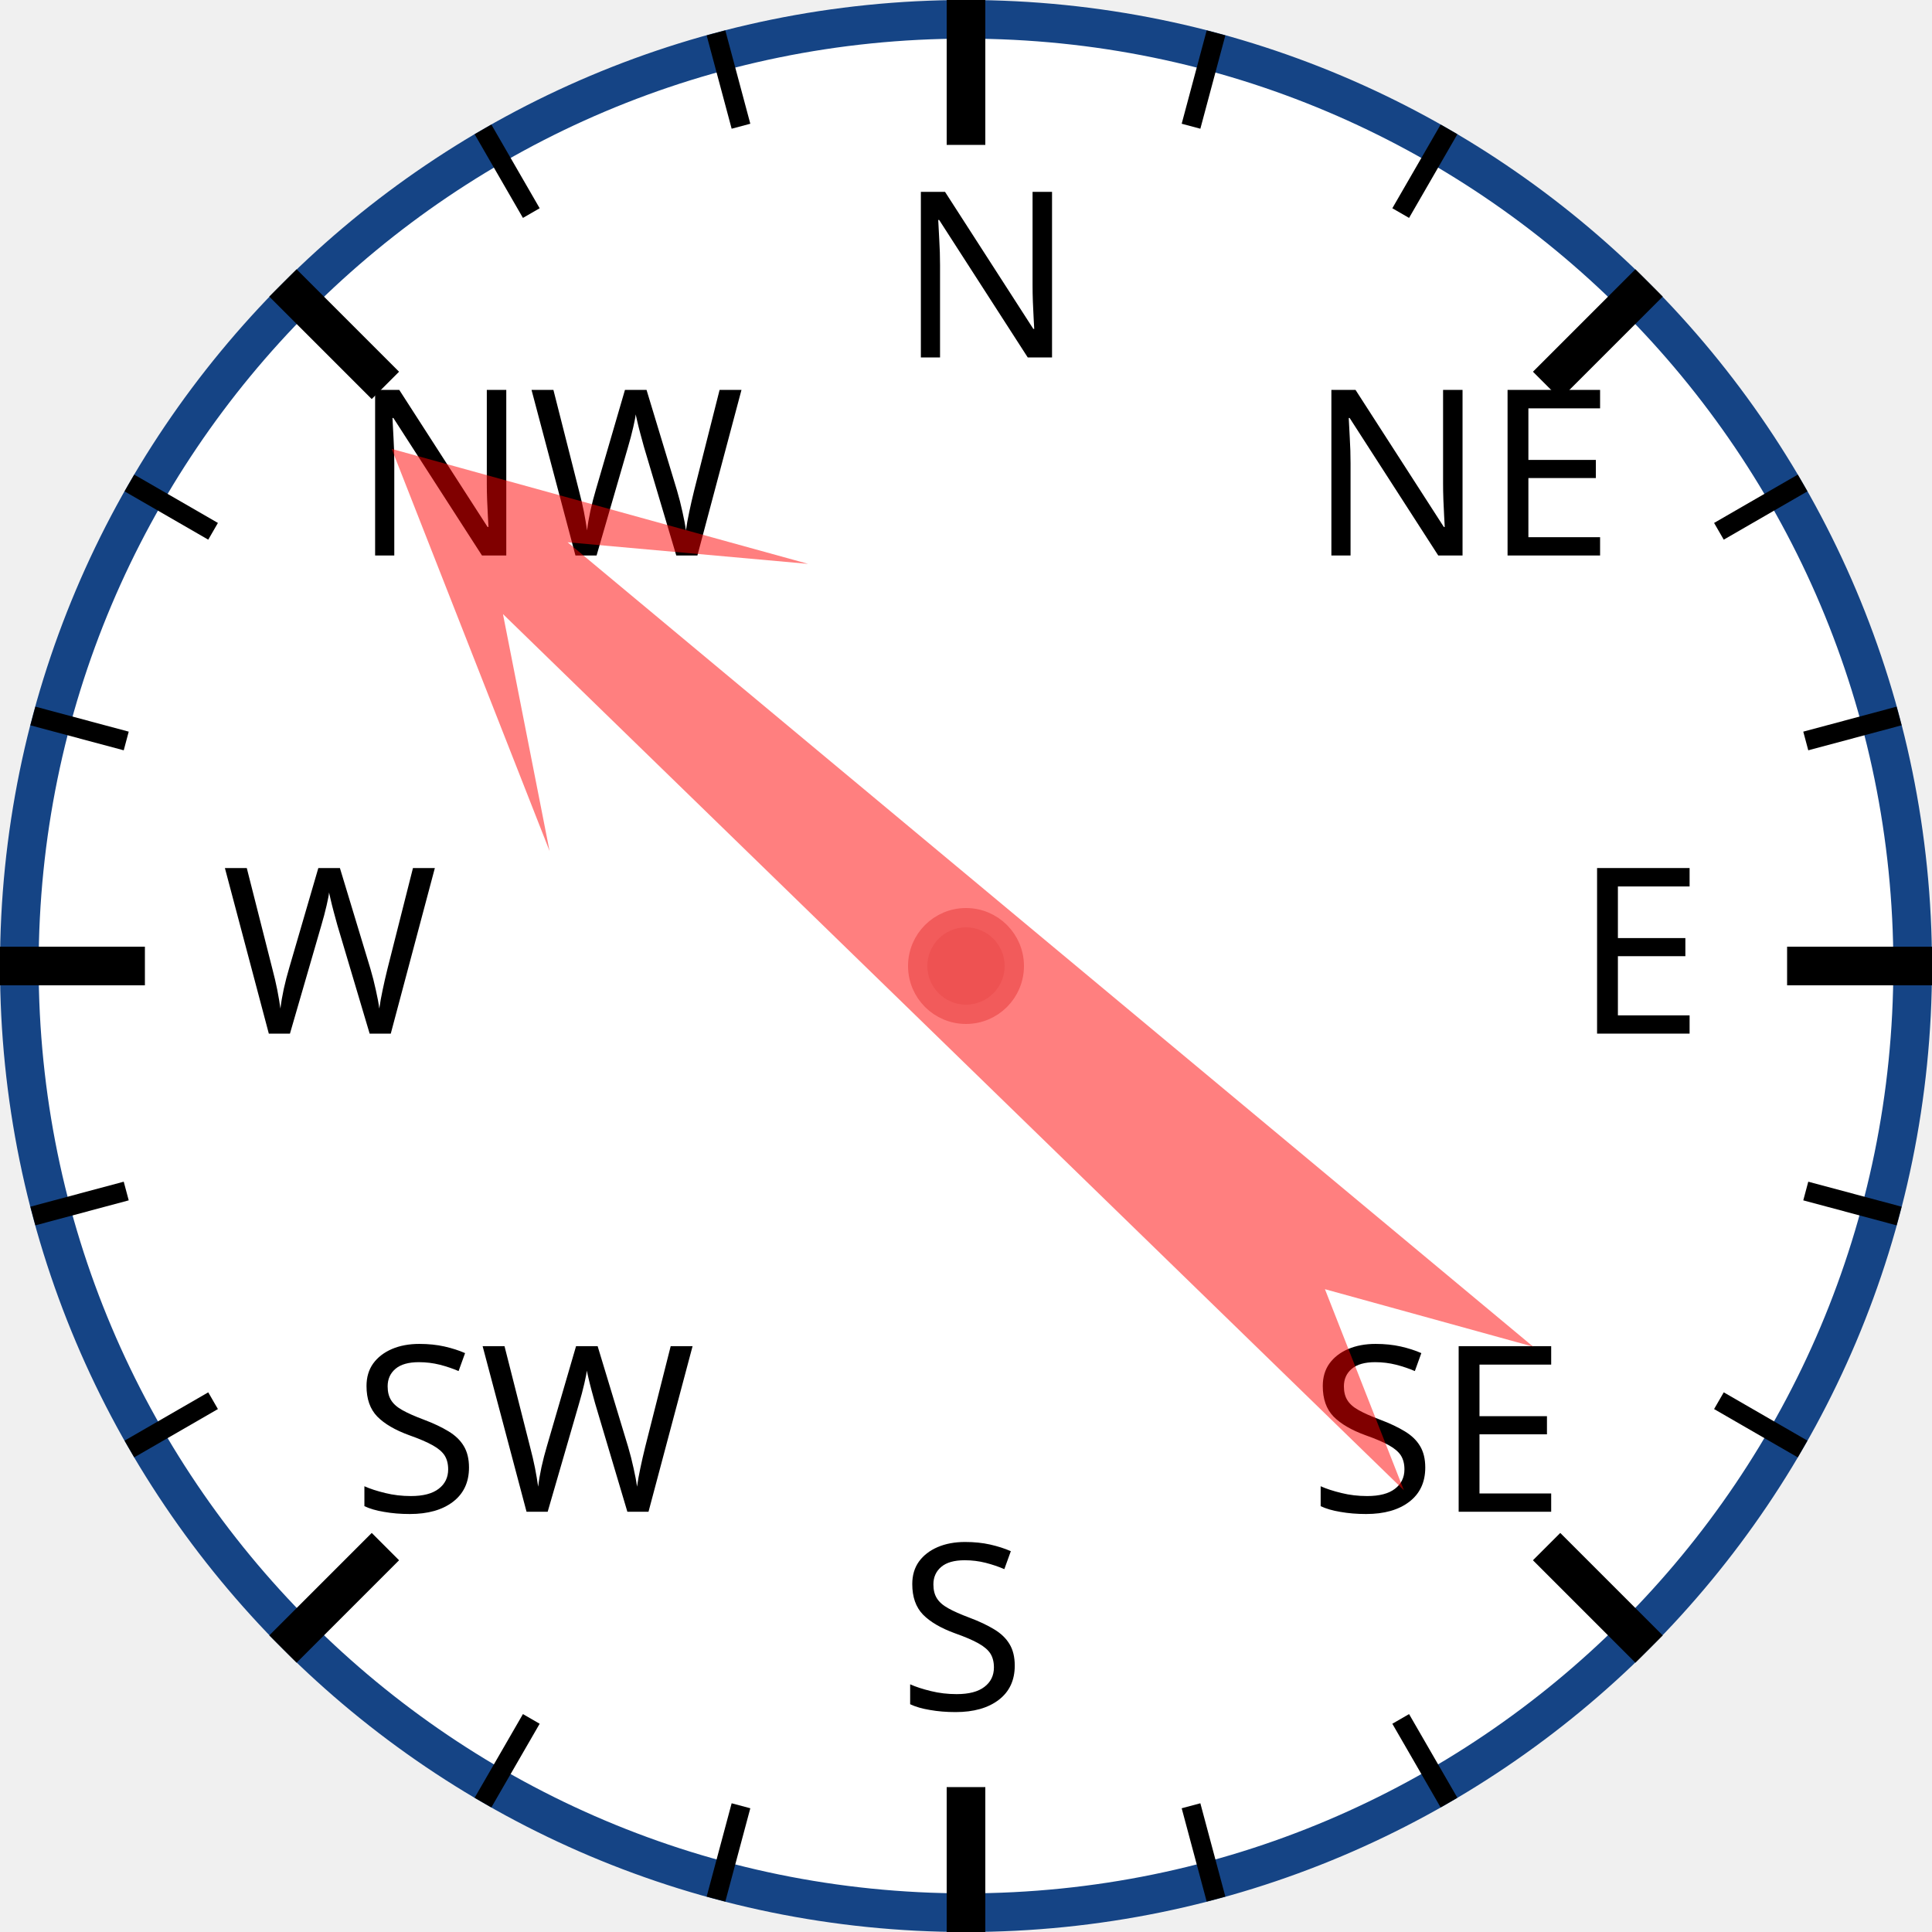
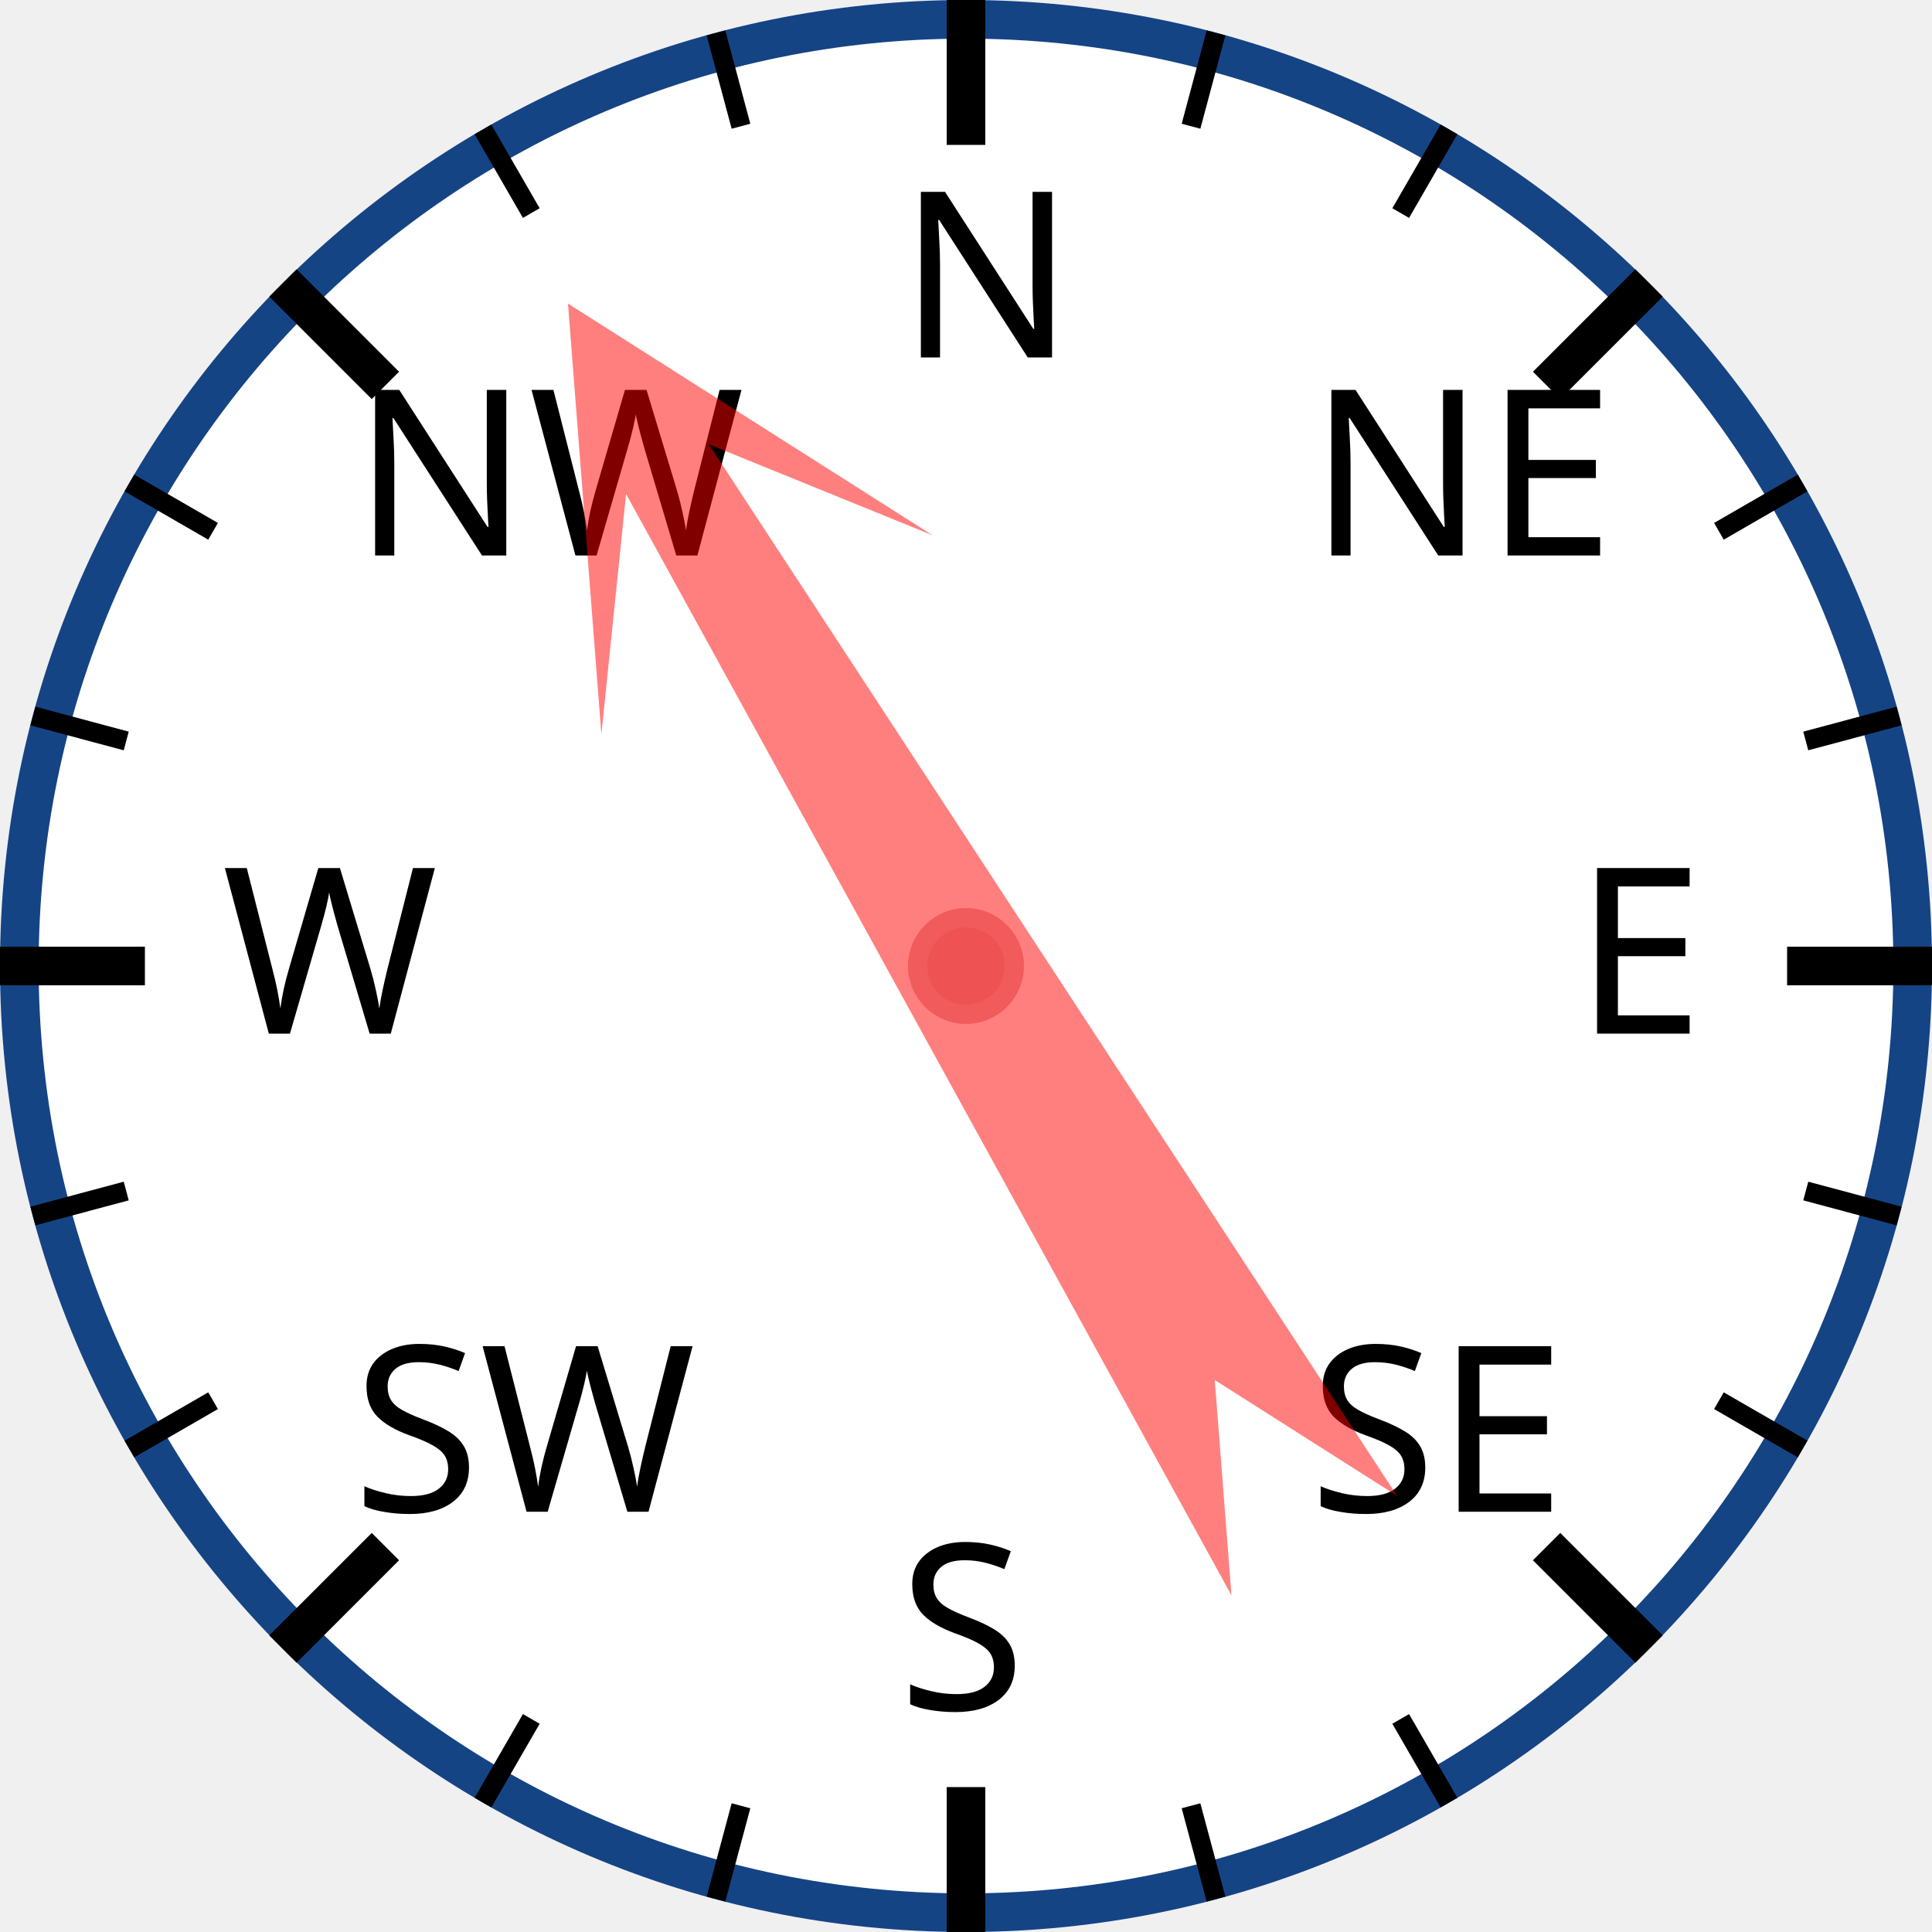
<svg xmlns="http://www.w3.org/2000/svg" width="120px" height="120px" viewBox="0 0 200 200">
  <circle cx="100" cy="100" r="98" style="fill: white; stroke: #154485; stroke-width: 4;" />
  <text x="93.0" y="37.0" style="font-family: sans-serif; font-size: 18pt;">N</text>
  <line x1="100.0" y1="0.0" x2="100.0" y2="15.0" style="stroke: black; stroke-width: 4;" />
  <line x1="74.118" y1="3.407" x2="76.706" y2="13.067" style="stroke: black; stroke-width: 2;" />
  <line x1="50" y1="13.397" x2="55" y2="22.058" style="stroke: black; stroke-width: 2;" />
  <text x="36.503" y="57.503" style="font-family: sans-serif; font-size: 18pt;">NW</text>
  <line x1="29.289" y1="29.289" x2="39.896" y2="39.896" style="stroke: black; stroke-width: 4;" />
  <line x1="13.397" y1="50" x2="22.058" y2="55" style="stroke: black; stroke-width: 2;" />
  <line x1="3.407" y1="74.118" x2="13.067" y2="76.706" style="stroke: black; stroke-width: 2;" />
  <text x="23.0" y="107.0" style="font-family: sans-serif; font-size: 18pt;">W</text>
  <line x1="0.0" y1="100.0" x2="15.0" y2="100.0" style="stroke: black; stroke-width: 4;" />
  <line x1="3.407" y1="125.882" x2="13.067" y2="123.294" style="stroke: black; stroke-width: 2;" />
  <line x1="13.397" y1="150" x2="22.058" y2="145" style="stroke: black; stroke-width: 2;" />
  <text x="36.503" y="156.497" style="font-family: sans-serif; font-size: 18pt;">SW</text>
  <line x1="29.289" y1="170.711" x2="39.896" y2="160.104" style="stroke: black; stroke-width: 4;" />
  <line x1="50" y1="186.603" x2="55" y2="177.942" style="stroke: black; stroke-width: 2;" />
  <line x1="74.118" y1="196.593" x2="76.706" y2="186.933" style="stroke: black; stroke-width: 2;" />
  <text x="93" y="177.0" style="font-family: sans-serif; font-size: 18pt;">S</text>
  <line x1="100" y1="200.0" x2="100" y2="185.0" style="stroke: black; stroke-width: 4;" />
  <line x1="125.882" y1="196.593" x2="123.294" y2="186.933" style="stroke: black; stroke-width: 2;" />
  <line x1="150.0" y1="186.603" x2="145.0" y2="177.942" style="stroke: black; stroke-width: 2;" />
  <text x="135.497" y="156.497" style="font-family: sans-serif; font-size: 18pt;">SE</text>
  <line x1="170.711" y1="170.711" x2="160.104" y2="160.104" style="stroke: black; stroke-width: 4;" />
  <line x1="186.603" y1="150" x2="177.942" y2="145" style="stroke: black; stroke-width: 2;" />
  <line x1="196.593" y1="125.882" x2="186.933" y2="123.294" style="stroke: black; stroke-width: 2;" />
  <text x="163.0" y="107" style="font-family: sans-serif; font-size: 18pt;">E</text>
  <line x1="200.0" y1="100" x2="185.0" y2="100" style="stroke: black; stroke-width: 4;" />
  <line x1="196.593" y1="74.118" x2="186.933" y2="76.706" style="stroke: black; stroke-width: 2;" />
  <line x1="186.603" y1="50" x2="177.942" y2="55" style="stroke: black; stroke-width: 2;" />
  <text x="135.497" y="57.503" style="font-family: sans-serif; font-size: 18pt;">NE</text>
  <line x1="170.711" y1="29.289" x2="160.104" y2="39.896" style="stroke: black; stroke-width: 4;" />
  <line x1="150" y1="13.397" x2="145" y2="22.058" style="stroke: black; stroke-width: 2;" />
  <line x1="125.882" y1="3.407" x2="123.294" y2="13.067" style="stroke: black; stroke-width: 2;" />
-   <polygon points="100 20 120 60 105 40 110 170 100 150 90 170 95 40 80 60" style="fill: red; fill-opacity: 0.5;" transform="rotate(312,100,100)" />
+   <polygon points="100 20 120 60 105 40 110 170 100 150 90 170 95 40 80 60" style="fill: red; fill-opacity: 0.5;" transform="rotate(329,100,100)" />
  <circle cx="100" cy="100" r="5" style="fill: #EE5252; stroke: #F25B5B; stroke-width: 2;" />
</svg>
